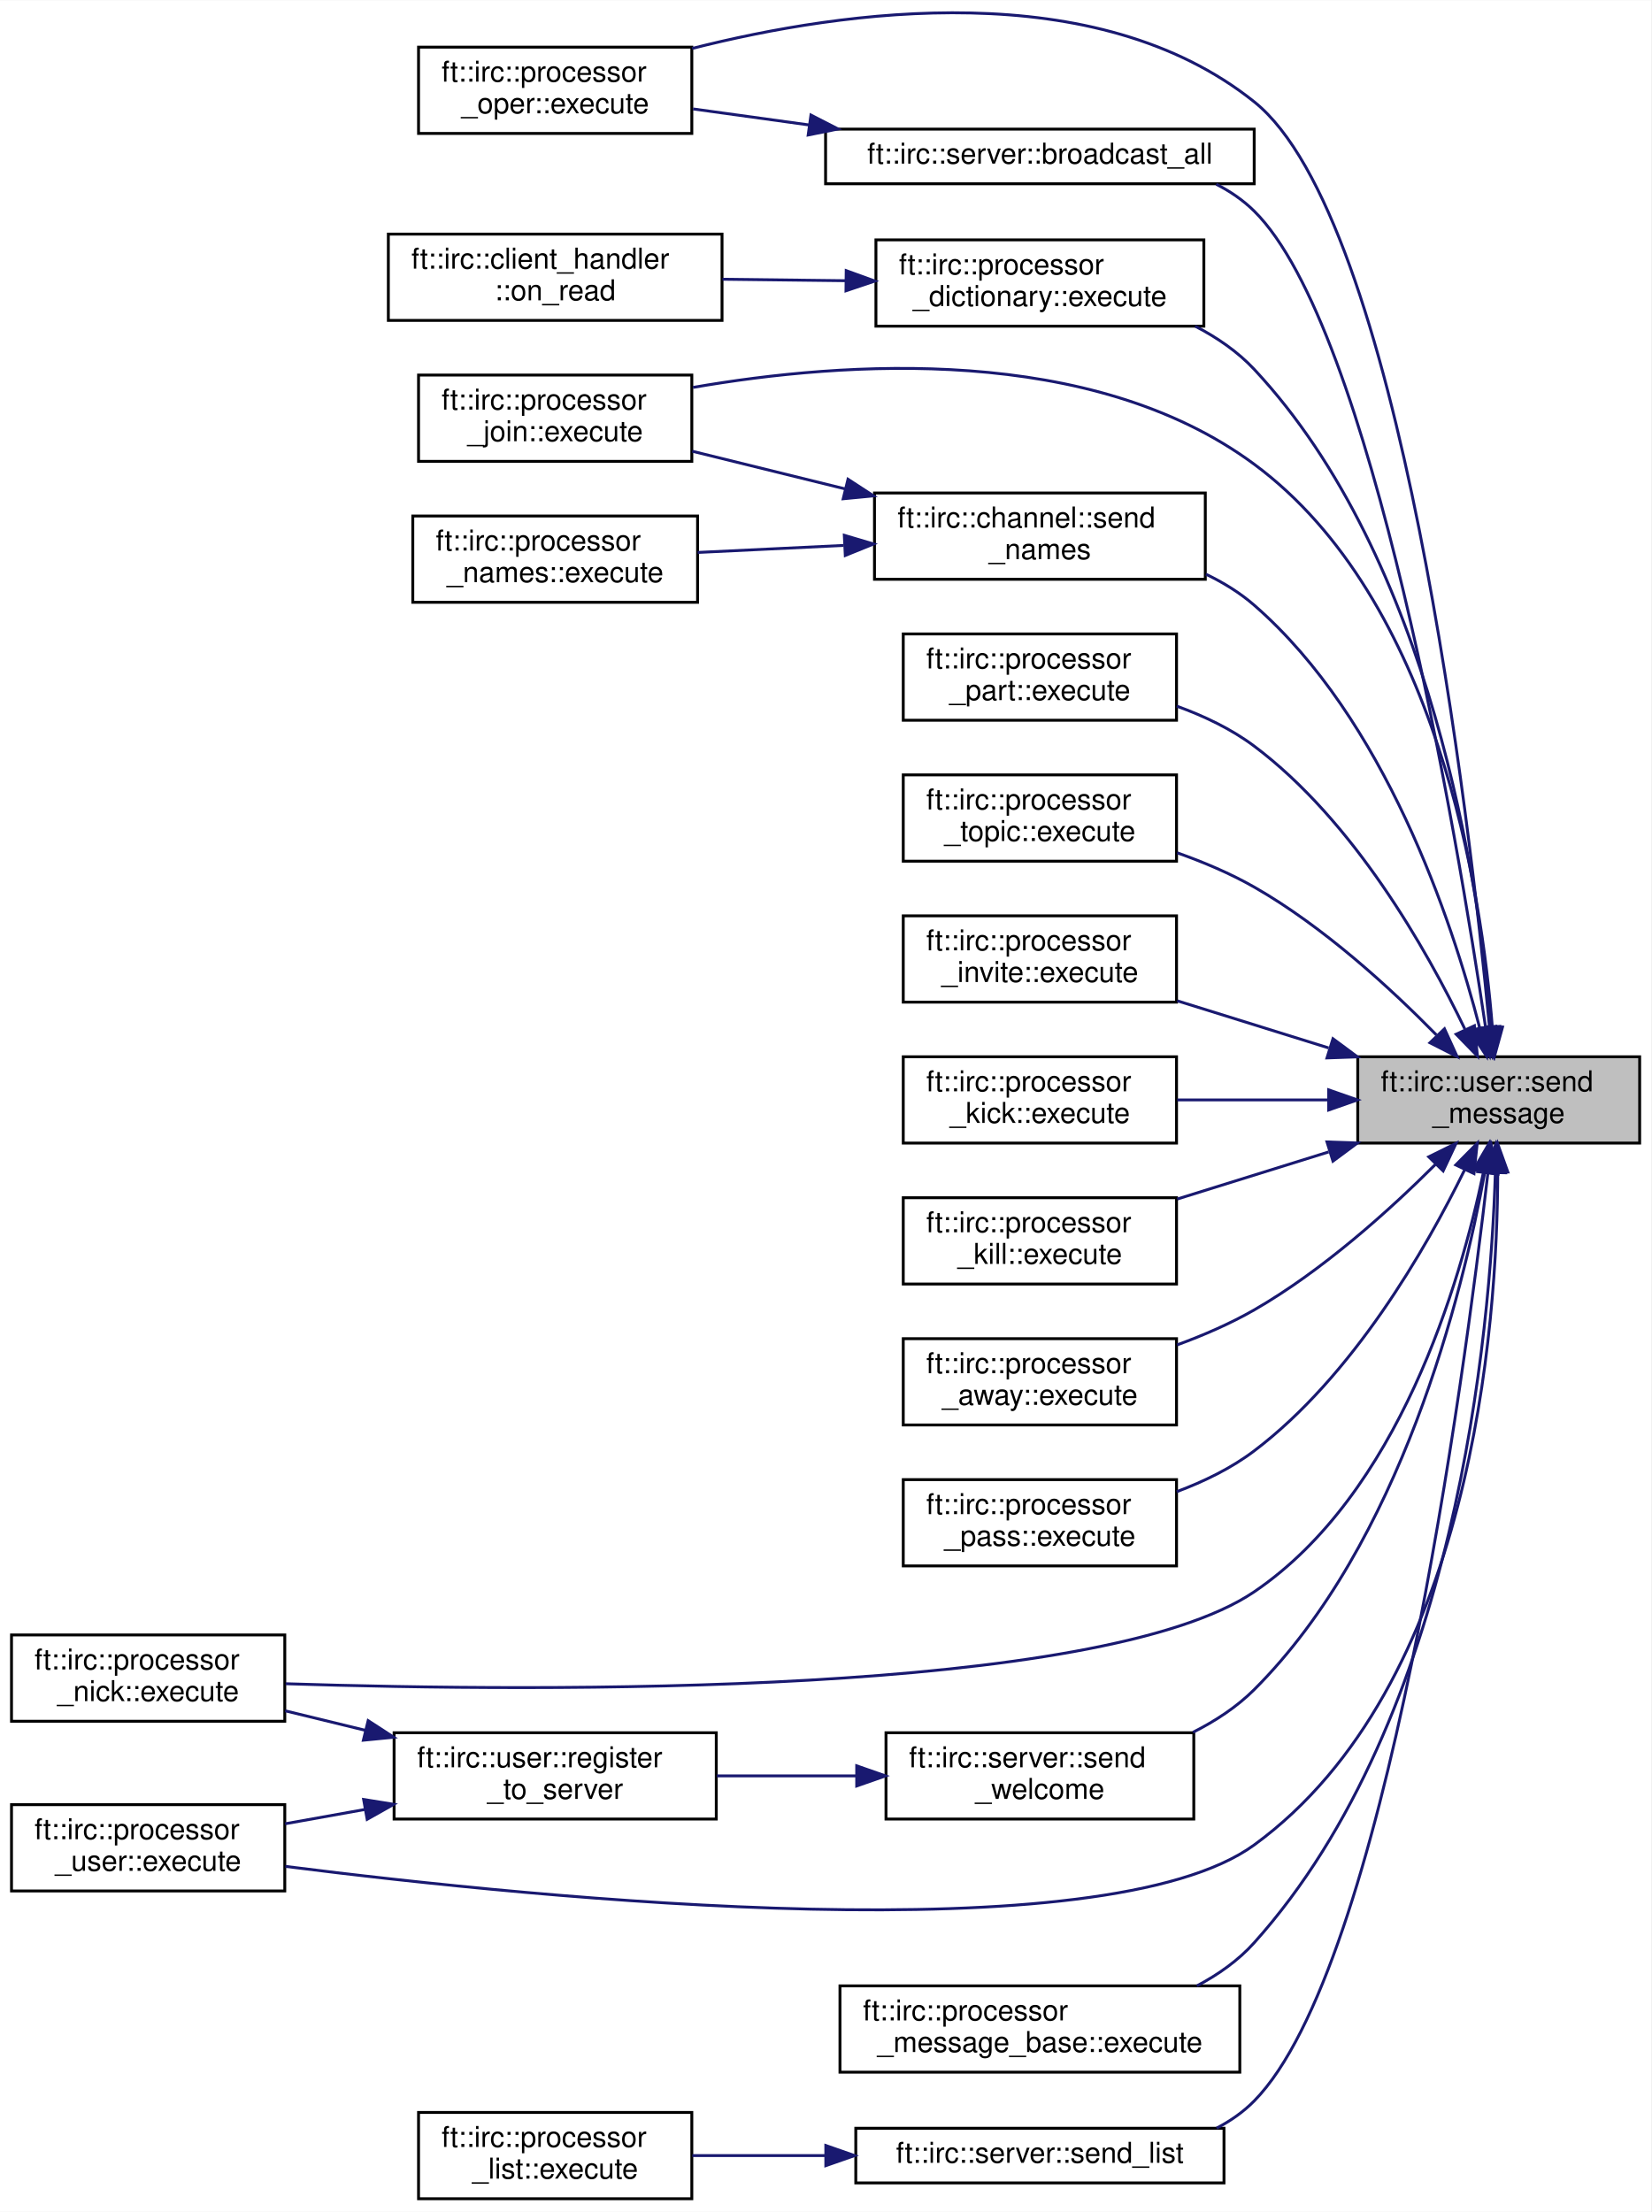
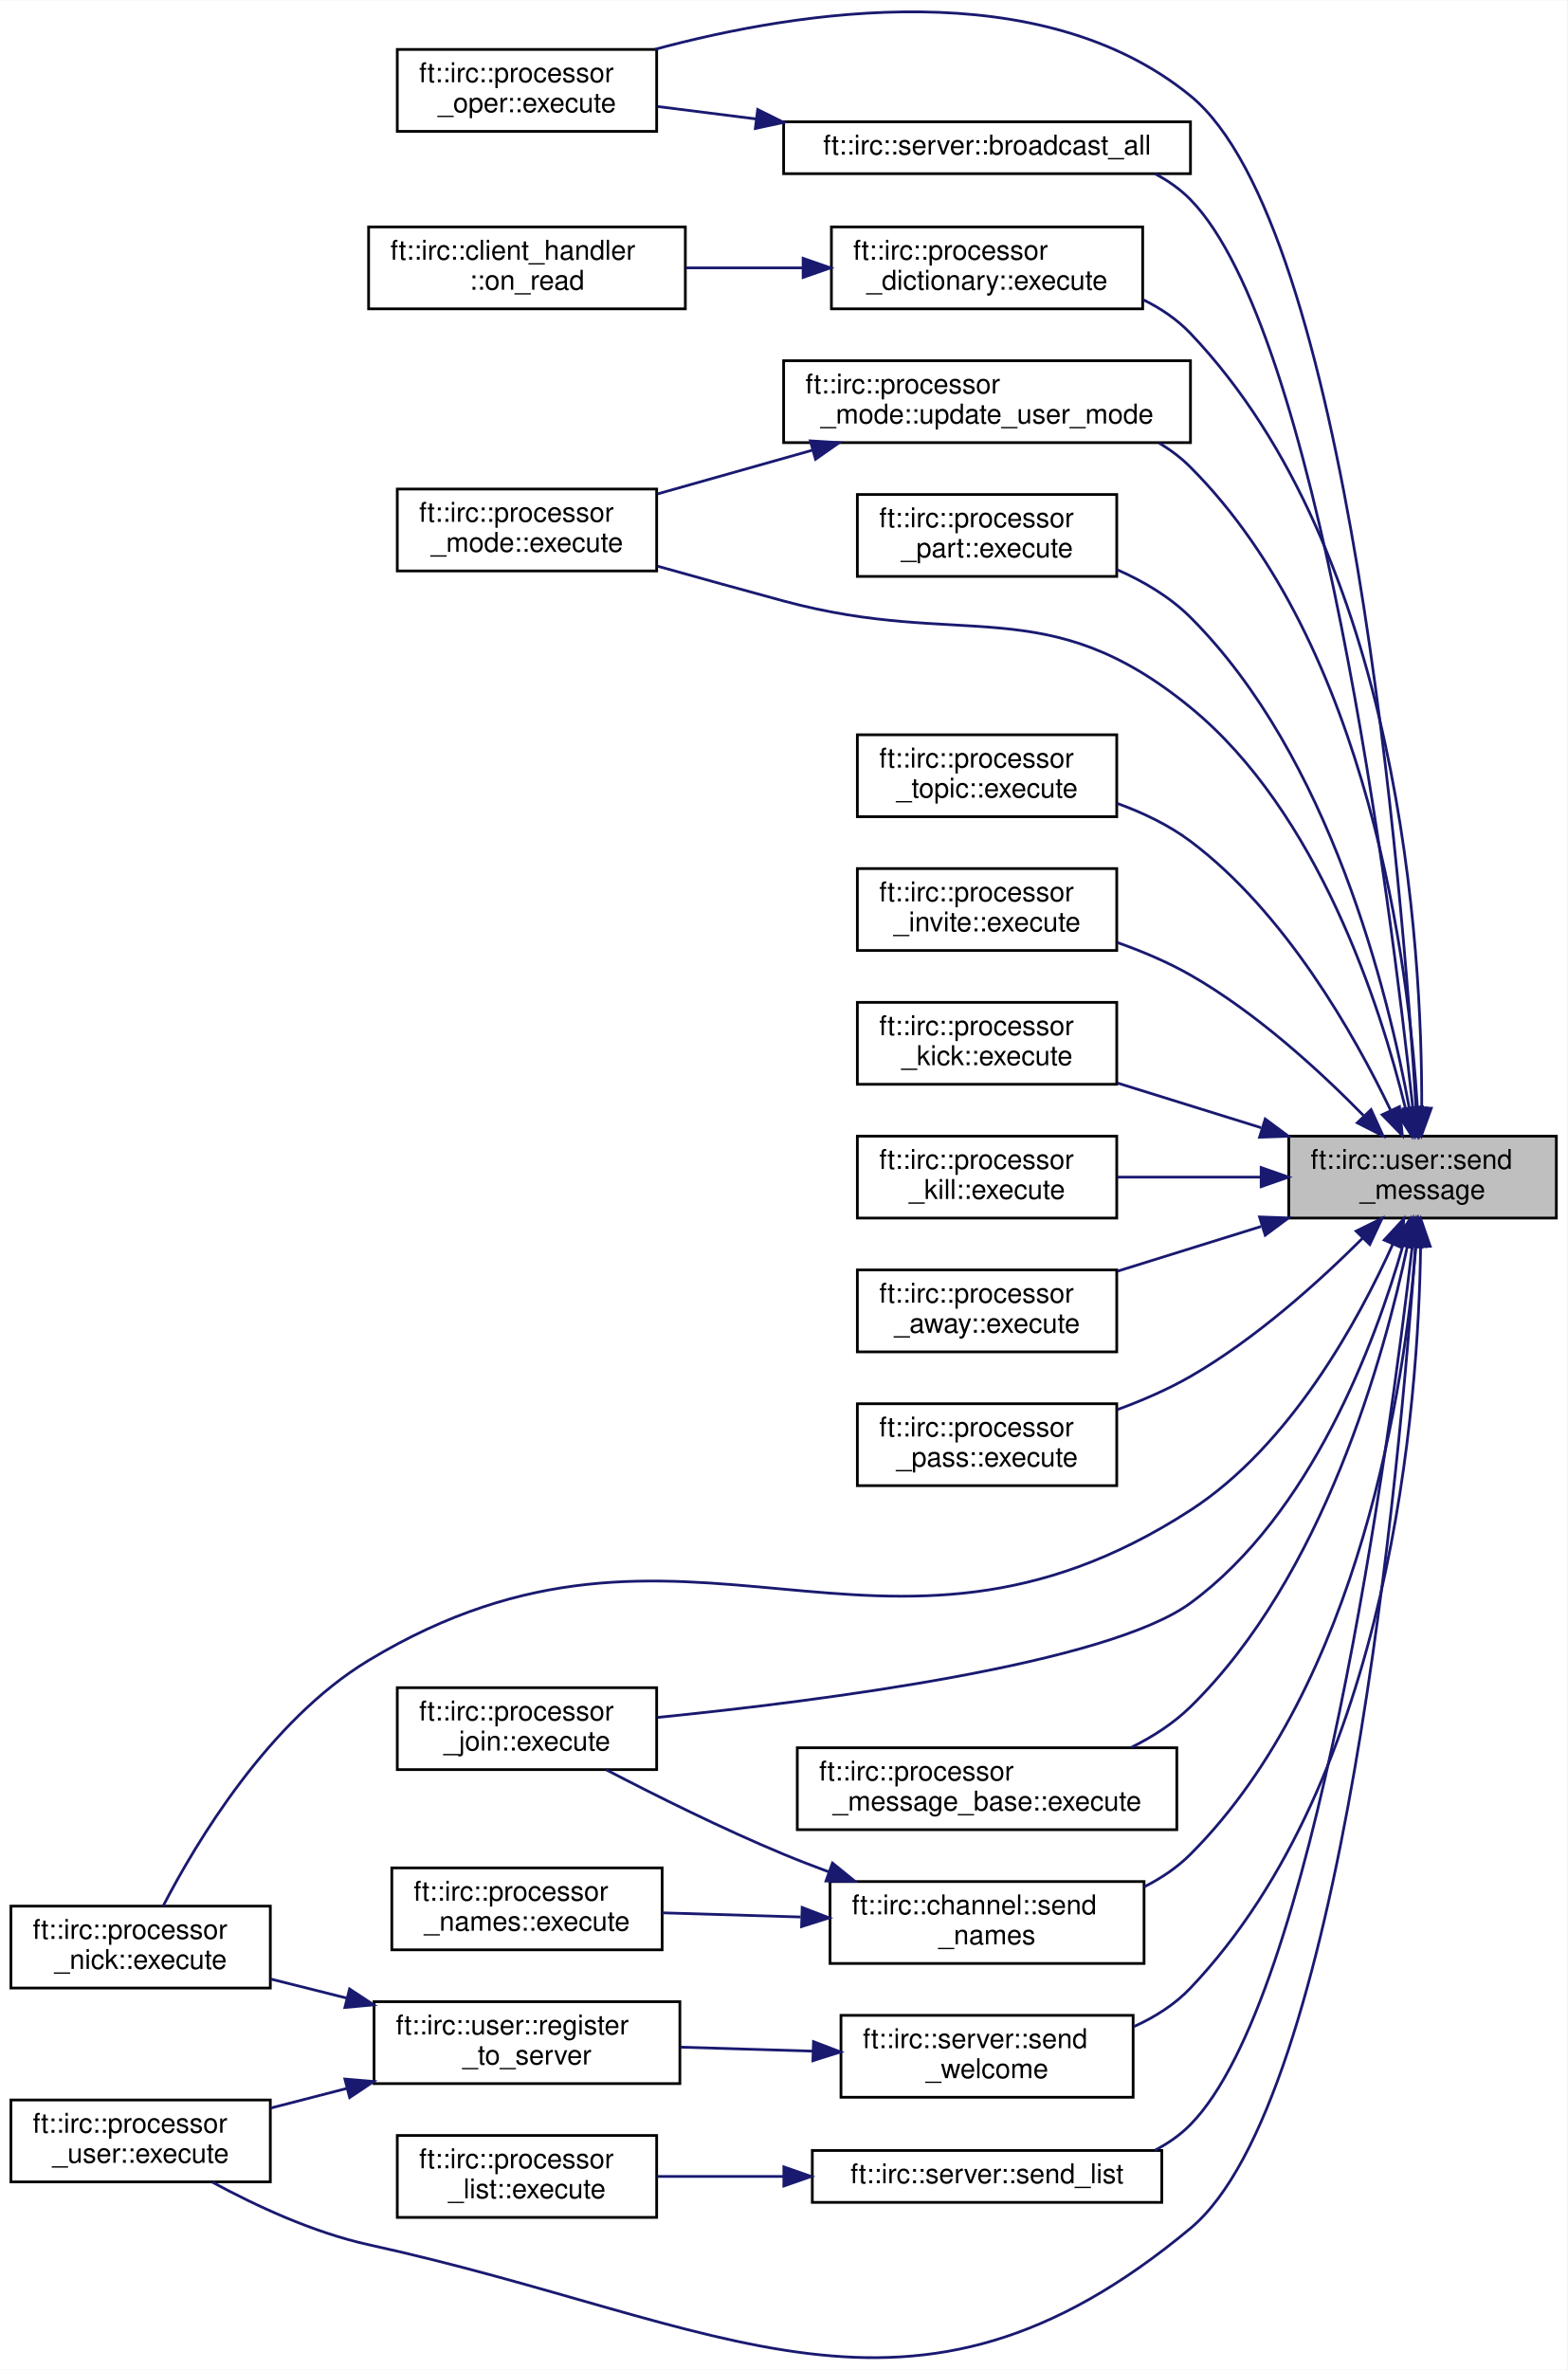
- <svg xmlns="http://www.w3.org/2000/svg" xmlns:xlink="http://www.w3.org/1999/xlink" width="574pt" height="769pt" viewBox="0.00 0.00 574.00 768.78">
-   <g id="graph0" class="graph" transform="scale(1 1) rotate(0) translate(4 764.78)">
-     <polygon fill="white" stroke="transparent" points="-4,4 -4,-764.78 570,-764.78 570,4 -4,4" />
+ <svg xmlns="http://www.w3.org/2000/svg" xmlns:xlink="http://www.w3.org/1999/xlink" width="574pt" height="868pt" viewBox="0.00 0.00 574.00 867.74">
+   <g id="graph0" class="graph" transform="scale(1 1) rotate(0) translate(4 863.74)">
+     <polygon fill="white" stroke="transparent" points="-4,4 -4,-863.74 570,-863.74 570,4 -4,4" />
    <g id="node1" class="node">
      <g id="a_node1">
        <a xlink:title=" ">
-           <polygon fill="#bfbfbf" stroke="black" points="468,-367.5 468,-397.5 566,-397.5 566,-367.5 468,-367.5" />
-           <text text-anchor="start" x="476" y="-385.5" font-family="Helvetica,sans-Serif" font-size="10.00">ft::irc::user::send</text>
-           <text text-anchor="middle" x="517" y="-374.5" font-family="Helvetica,sans-Serif" font-size="10.00">_message</text>
+           <polygon fill="#bfbfbf" stroke="black" points="468,-417.76 468,-447.76 566,-447.76 566,-417.76 468,-417.76" />
+           <text text-anchor="start" x="476" y="-435.76" font-family="Helvetica,sans-Serif" font-size="10.00">ft::irc::user::send</text>
+           <text text-anchor="middle" x="517" y="-424.76" font-family="Helvetica,sans-Serif" font-size="10.00">_message</text>
        </a>
      </g>
    </g>
    <g id="node2" class="node">
      <g id="a_node2">
        <a xlink:href="classft_1_1irc_1_1server.html#a773440405607167a9478a54fd8ab90f3" target="_top" xlink:title=" ">
-           <polygon fill="white" stroke="black" points="283,-701 283,-720 432,-720 432,-701 283,-701" />
-           <text text-anchor="middle" x="357.5" y="-708" font-family="Helvetica,sans-Serif" font-size="10.00">ft::irc::server::broadcast_all</text>
+           <polygon fill="white" stroke="black" points="283,-800.26 283,-819.26 432,-819.26 432,-800.26 283,-800.26" />
+           <text text-anchor="middle" x="357.5" y="-807.26" font-family="Helvetica,sans-Serif" font-size="10.00">ft::irc::server::broadcast_all</text>
        </a>
      </g>
    </g>
    <g id="edge1" class="edge">
-       <path fill="none" stroke="midnightblue" d="M512.44,-407.71C502.59,-474.03 472.93,-651.07 432,-691.5 428.16,-695.3 423.66,-698.37 418.81,-700.84" />
-       <polygon fill="midnightblue" stroke="midnightblue" points="515.92,-408.1 513.9,-397.7 508.99,-407.09 515.92,-408.1" />
+       <path fill="none" stroke="midnightblue" d="M513.4,-458.42C505.42,-532.22 478.91,-742.79 432,-790.76 428.22,-794.63 423.77,-797.74 418.95,-800.25" />
+       <polygon fill="midnightblue" stroke="midnightblue" points="516.91,-458.49 514.48,-448.18 509.95,-457.76 516.91,-458.49" />
    </g>
    <g id="node3" class="node">
      <g id="a_node3">
        <a xlink:href="classft_1_1irc_1_1processor__oper.html#a941691cbab81d134cb4ffc30bd270d04" target="_top" xlink:title=" ">
-           <polygon fill="white" stroke="black" points="141.5,-718.5 141.5,-748.5 236.5,-748.5 236.5,-718.5 141.5,-718.5" />
-           <text text-anchor="start" x="149.5" y="-736.5" font-family="Helvetica,sans-Serif" font-size="10.00">ft::irc::processor</text>
-           <text text-anchor="middle" x="189" y="-725.5" font-family="Helvetica,sans-Serif" font-size="10.00">_oper::execute</text>
-         </a>
-       </g>
-     </g>
-     <g id="edge15" class="edge">
-       <path fill="none" stroke="midnightblue" d="M513.78,-407.93C506.83,-480.97 482.86,-688.79 432,-729.5 376.88,-773.61 289.89,-761.55 236.59,-748.04" />
-       <polygon fill="midnightblue" stroke="midnightblue" points="517.28,-408.06 514.72,-397.79 510.31,-407.42 517.28,-408.06" />
+           <polygon fill="white" stroke="black" points="141.5,-815.76 141.5,-845.76 236.5,-845.76 236.5,-815.76 141.5,-815.76" />
+           <text text-anchor="start" x="149.5" y="-833.76" font-family="Helvetica,sans-Serif" font-size="10.00">ft::irc::processor</text>
+           <text text-anchor="middle" x="189" y="-822.76" font-family="Helvetica,sans-Serif" font-size="10.00">_oper::execute</text>
+         </a>
+       </g>
+     </g>
+     <g id="edge16" class="edge">
+       <path fill="none" stroke="midnightblue" d="M514.62,-458C509.71,-537.66 490.09,-781.31 432,-828.76 377.01,-873.69 289.16,-860.17 235.8,-845.79" />
+       <polygon fill="midnightblue" stroke="midnightblue" points="518.13,-458.08 515.22,-447.89 511.14,-457.66 518.13,-458.08" />
    </g>
    <g id="node4" class="node">
      <g id="a_node4">
        <a xlink:href="classft_1_1irc_1_1processor__dictionary.html#a50bd8e9f89f6f6a911f5495272cd7d41" target="_top" xlink:title=" ">
-           <polygon fill="white" stroke="black" points="300.5,-651.5 300.5,-681.5 414.5,-681.5 414.5,-651.5 300.5,-651.5" />
-           <text text-anchor="start" x="308.5" y="-669.5" font-family="Helvetica,sans-Serif" font-size="10.00">ft::irc::processor</text>
-           <text text-anchor="middle" x="357.5" y="-658.5" font-family="Helvetica,sans-Serif" font-size="10.00">_dictionary::execute</text>
+           <polygon fill="white" stroke="black" points="300.5,-750.76 300.5,-780.76 414.5,-780.76 414.5,-750.76 300.5,-750.76" />
+           <text text-anchor="start" x="308.5" y="-768.76" font-family="Helvetica,sans-Serif" font-size="10.00">ft::irc::processor</text>
+           <text text-anchor="middle" x="357.5" y="-757.76" font-family="Helvetica,sans-Serif" font-size="10.00">_dictionary::execute</text>
        </a>
      </g>
    </g>
    <g id="edge3" class="edge">
-       <path fill="none" stroke="midnightblue" d="M514.48,-407.8C510.16,-457.85 493.75,-570.39 432,-636.5 426.26,-642.64 419.08,-647.56 411.48,-651.49" />
-       <polygon fill="midnightblue" stroke="midnightblue" points="517.99,-407.8 515.27,-397.56 511.01,-407.26 517.99,-407.8" />
+       <path fill="none" stroke="midnightblue" d="M516.7,-458.17C516.88,-516.42 509.02,-660.78 432,-741.76 427.1,-746.92 421.07,-750.97 414.6,-754.15" />
+       <polygon fill="midnightblue" stroke="midnightblue" points="520.2,-457.98 516.58,-448.02 513.2,-458.06 520.2,-457.98" />
    </g>
    <g id="node6" class="node">
      <g id="a_node6">
        <a xlink:href="classft_1_1irc_1_1processor__join.html#a7005b0403c1e6e10aa6f6f05339df357" target="_top" xlink:title=" ">
-           <polygon fill="white" stroke="black" points="141.5,-604.5 141.5,-634.5 236.5,-634.5 236.5,-604.5 141.5,-604.5" />
-           <text text-anchor="start" x="149.5" y="-622.5" font-family="Helvetica,sans-Serif" font-size="10.00">ft::irc::processor</text>
-           <text text-anchor="middle" x="189" y="-611.5" font-family="Helvetica,sans-Serif" font-size="10.00">_join::execute</text>
+           <polygon fill="white" stroke="black" points="141.5,-215.76 141.5,-245.76 236.5,-245.76 236.5,-215.76 141.5,-215.76" />
+           <text text-anchor="start" x="149.5" y="-233.76" font-family="Helvetica,sans-Serif" font-size="10.00">ft::irc::processor</text>
+           <text text-anchor="middle" x="189" y="-222.76" font-family="Helvetica,sans-Serif" font-size="10.00">_join::execute</text>
        </a>
      </g>
    </g>
    <g id="edge5" class="edge">
-       <path fill="none" stroke="midnightblue" d="M514.81,-407.53C511.09,-454.74 495.68,-556.4 432,-603.5 375.47,-645.31 289.71,-639.38 236.91,-630.2" />
-       <polygon fill="midnightblue" stroke="midnightblue" points="518.31,-407.75 515.49,-397.54 511.32,-407.28 518.31,-407.75" />
+       <path fill="none" stroke="midnightblue" d="M509.75,-407.47C499.66,-372.28 476.3,-309.22 432,-276.76 401.56,-254.46 298.06,-241.04 236.71,-234.86" />
+       <polygon fill="midnightblue" stroke="midnightblue" points="506.46,-408.7 512.46,-417.43 513.21,-406.86 506.46,-408.7" />
    </g>
    <g id="node7" class="node">
      <g id="a_node7">
        <a xlink:href="classft_1_1irc_1_1processor__part.html#a4075107cb360cd04c0a11a9904104ad0" target="_top" xlink:title=" ">
-           <polygon fill="white" stroke="black" points="310,-514.5 310,-544.5 405,-544.5 405,-514.5 310,-514.5" />
-           <text text-anchor="start" x="318" y="-532.5" font-family="Helvetica,sans-Serif" font-size="10.00">ft::irc::processor</text>
-           <text text-anchor="middle" x="357.5" y="-521.5" font-family="Helvetica,sans-Serif" font-size="10.00">_part::execute</text>
+           <polygon fill="white" stroke="black" points="310,-652.76 310,-682.76 405,-682.76 405,-652.76 310,-652.76" />
+           <text text-anchor="start" x="318" y="-670.76" font-family="Helvetica,sans-Serif" font-size="10.00">ft::irc::processor</text>
+           <text text-anchor="middle" x="357.5" y="-659.76" font-family="Helvetica,sans-Serif" font-size="10.00">_part::execute</text>
        </a>
      </g>
    </g>
    <g id="edge6" class="edge">
-       <path fill="none" stroke="midnightblue" d="M505.23,-407.15C491.9,-434.91 466.63,-479.52 432,-505.5 424.05,-511.46 414.56,-515.98 405.08,-519.4" />
-       <polygon fill="midnightblue" stroke="midnightblue" points="508.56,-408.29 509.6,-397.75 502.21,-405.34 508.56,-408.29" />
+       <path fill="none" stroke="midnightblue" d="M512.16,-457.88C504.41,-500.37 483.07,-586.76 432,-637.76 424.49,-645.26 414.85,-650.96 405.04,-655.27" />
+       <polygon fill="midnightblue" stroke="midnightblue" points="515.64,-458.29 513.88,-447.84 508.74,-457.1 515.64,-458.29" />
    </g>
    <g id="node8" class="node">
      <g id="a_node8">
-         <a xlink:href="classft_1_1irc_1_1processor__topic.html#ae4eec2a7267b66791a72bbab1d4842c0" target="_top" xlink:title=" ">
-           <polygon fill="white" stroke="black" points="310,-465.5 310,-495.5 405,-495.5 405,-465.5 310,-465.5" />
-           <text text-anchor="start" x="318" y="-483.5" font-family="Helvetica,sans-Serif" font-size="10.00">ft::irc::processor</text>
-           <text text-anchor="middle" x="357.5" y="-472.5" font-family="Helvetica,sans-Serif" font-size="10.00">_topic::execute</text>
+         <a xlink:href="classft_1_1irc_1_1processor__mode.html#ad013987a789be47379c13f61364135a6" target="_top" xlink:title=" ">
+           <polygon fill="white" stroke="black" points="141.5,-654.76 141.5,-684.76 236.5,-684.76 236.5,-654.76 141.5,-654.76" />
+           <text text-anchor="start" x="149.5" y="-672.76" font-family="Helvetica,sans-Serif" font-size="10.00">ft::irc::processor</text>
+           <text text-anchor="middle" x="189" y="-661.76" font-family="Helvetica,sans-Serif" font-size="10.00">_mode::execute</text>
        </a>
      </g>
    </g>
    <g id="edge7" class="edge">
-       <path fill="none" stroke="midnightblue" d="M495.34,-405.09C479.4,-421.35 456.08,-442.75 432,-456.5 423.72,-461.23 414.38,-465.18 405.21,-468.42" />
-       <polygon fill="midnightblue" stroke="midnightblue" points="498.15,-407.22 502.54,-397.57 493.09,-402.37 498.15,-407.22" />
+       <path fill="none" stroke="midnightblue" d="M510.74,-457.94C501.51,-495.65 478.8,-566.43 432,-604.76 379.04,-648.14 349.08,-625.88 283,-643.76 267.95,-647.84 251.56,-652.38 236.79,-656.52" />
+       <polygon fill="midnightblue" stroke="midnightblue" points="514.24,-458.34 513.08,-447.81 507.42,-456.76 514.24,-458.34" />
    </g>
    <g id="node9" class="node">
      <g id="a_node9">
-         <a xlink:href="classft_1_1irc_1_1processor__invite.html#a558fbe35293f4a0783af9a50f7146eeb" target="_top" xlink:title=" ">
-           <polygon fill="white" stroke="black" points="310,-416.5 310,-446.5 405,-446.5 405,-416.5 310,-416.5" />
-           <text text-anchor="start" x="318" y="-434.5" font-family="Helvetica,sans-Serif" font-size="10.00">ft::irc::processor</text>
-           <text text-anchor="middle" x="357.5" y="-423.5" font-family="Helvetica,sans-Serif" font-size="10.00">_invite::execute</text>
+         <a xlink:href="classft_1_1irc_1_1processor__topic.html#ae4eec2a7267b66791a72bbab1d4842c0" target="_top" xlink:title=" ">
+           <polygon fill="white" stroke="black" points="310,-564.76 310,-594.76 405,-594.76 405,-564.76 310,-564.76" />
+           <text text-anchor="start" x="318" y="-582.76" font-family="Helvetica,sans-Serif" font-size="10.00">ft::irc::processor</text>
+           <text text-anchor="middle" x="357.5" y="-571.76" font-family="Helvetica,sans-Serif" font-size="10.00">_topic::execute</text>
        </a>
      </g>
    </g>
    <g id="edge8" class="edge">
-       <path fill="none" stroke="midnightblue" d="M457.87,-400.58C440.53,-405.98 421.75,-411.82 405.24,-416.96" />
-       <polygon fill="midnightblue" stroke="midnightblue" points="459.38,-403.78 467.89,-397.47 457.3,-397.1 459.38,-403.78" />
+       <path fill="none" stroke="midnightblue" d="M505.23,-457.41C491.9,-485.17 466.63,-529.78 432,-555.76 424.05,-561.72 414.56,-566.24 405.08,-569.66" />
+       <polygon fill="midnightblue" stroke="midnightblue" points="508.56,-458.56 509.6,-448.01 502.21,-455.61 508.56,-458.56" />
    </g>
    <g id="node10" class="node">
      <g id="a_node10">
-         <a xlink:href="classft_1_1irc_1_1processor__kick.html#ac453ac8376e577bb0a2b4f074fe9be1b" target="_top" xlink:title=" ">
-           <polygon fill="white" stroke="black" points="310,-367.5 310,-397.5 405,-397.5 405,-367.5 310,-367.5" />
-           <text text-anchor="start" x="318" y="-385.5" font-family="Helvetica,sans-Serif" font-size="10.00">ft::irc::processor</text>
-           <text text-anchor="middle" x="357.5" y="-374.5" font-family="Helvetica,sans-Serif" font-size="10.00">_kick::execute</text>
+         <a xlink:href="classft_1_1irc_1_1processor__invite.html#a558fbe35293f4a0783af9a50f7146eeb" target="_top" xlink:title=" ">
+           <polygon fill="white" stroke="black" points="310,-515.76 310,-545.76 405,-545.76 405,-515.76 310,-515.76" />
+           <text text-anchor="start" x="318" y="-533.76" font-family="Helvetica,sans-Serif" font-size="10.00">ft::irc::processor</text>
+           <text text-anchor="middle" x="357.5" y="-522.76" font-family="Helvetica,sans-Serif" font-size="10.00">_invite::execute</text>
        </a>
      </g>
    </g>
    <g id="edge9" class="edge">
-       <path fill="none" stroke="midnightblue" d="M457.87,-382.5C440.53,-382.5 421.75,-382.5 405.24,-382.5" />
-       <polygon fill="midnightblue" stroke="midnightblue" points="457.89,-386 467.89,-382.5 457.89,-379 457.89,-386" />
+       <path fill="none" stroke="midnightblue" d="M495.34,-455.35C479.4,-471.61 456.08,-493.01 432,-506.76 423.72,-511.49 414.38,-515.44 405.21,-518.68" />
+       <polygon fill="midnightblue" stroke="midnightblue" points="498.15,-457.48 502.54,-447.84 493.09,-452.64 498.15,-457.48" />
    </g>
    <g id="node11" class="node">
      <g id="a_node11">
-         <a xlink:href="classft_1_1irc_1_1processor__kill.html#a3f41c93c4c3a85ccb4b034c5a185208a" target="_top" xlink:title=" ">
-           <polygon fill="white" stroke="black" points="310,-318.5 310,-348.5 405,-348.5 405,-318.5 310,-318.5" />
-           <text text-anchor="start" x="318" y="-336.5" font-family="Helvetica,sans-Serif" font-size="10.00">ft::irc::processor</text>
-           <text text-anchor="middle" x="357.5" y="-325.5" font-family="Helvetica,sans-Serif" font-size="10.00">_kill::execute</text>
+         <a xlink:href="classft_1_1irc_1_1processor__kick.html#ac453ac8376e577bb0a2b4f074fe9be1b" target="_top" xlink:title=" ">
+           <polygon fill="white" stroke="black" points="310,-466.76 310,-496.76 405,-496.76 405,-466.76 310,-466.76" />
+           <text text-anchor="start" x="318" y="-484.76" font-family="Helvetica,sans-Serif" font-size="10.00">ft::irc::processor</text>
+           <text text-anchor="middle" x="357.5" y="-473.76" font-family="Helvetica,sans-Serif" font-size="10.00">_kick::execute</text>
        </a>
      </g>
    </g>
    <g id="edge10" class="edge">
-       <path fill="none" stroke="midnightblue" d="M457.87,-364.42C440.53,-359.02 421.75,-353.18 405.24,-348.04" />
-       <polygon fill="midnightblue" stroke="midnightblue" points="457.3,-367.9 467.89,-367.53 459.38,-361.22 457.3,-367.9" />
+       <path fill="none" stroke="midnightblue" d="M457.87,-450.85C440.53,-456.24 421.75,-462.09 405.24,-467.22" />
+       <polygon fill="midnightblue" stroke="midnightblue" points="459.38,-454.04 467.89,-447.73 457.3,-447.36 459.38,-454.04" />
    </g>
    <g id="node12" class="node">
      <g id="a_node12">
-         <a xlink:href="classft_1_1irc_1_1processor__away.html#aa27e728b610738f26ae7264183da2808" target="_top" xlink:title=" ">
-           <polygon fill="white" stroke="black" points="310,-269.5 310,-299.5 405,-299.5 405,-269.5 310,-269.5" />
-           <text text-anchor="start" x="318" y="-287.5" font-family="Helvetica,sans-Serif" font-size="10.00">ft::irc::processor</text>
-           <text text-anchor="middle" x="357.5" y="-276.5" font-family="Helvetica,sans-Serif" font-size="10.00">_away::execute</text>
+         <a xlink:href="classft_1_1irc_1_1processor__kill.html#a3f41c93c4c3a85ccb4b034c5a185208a" target="_top" xlink:title=" ">
+           <polygon fill="white" stroke="black" points="310,-417.76 310,-447.76 405,-447.76 405,-417.76 310,-417.76" />
+           <text text-anchor="start" x="318" y="-435.76" font-family="Helvetica,sans-Serif" font-size="10.00">ft::irc::processor</text>
+           <text text-anchor="middle" x="357.5" y="-424.76" font-family="Helvetica,sans-Serif" font-size="10.00">_kill::execute</text>
        </a>
      </g>
    </g>
    <g id="edge11" class="edge">
-       <path fill="none" stroke="midnightblue" d="M494.95,-360.03C478.96,-344.08 455.75,-323.15 432,-309.5 423.7,-304.73 414.35,-300.68 405.18,-297.33" />
-       <polygon fill="midnightblue" stroke="midnightblue" points="492.68,-362.72 502.18,-367.41 497.68,-357.82 492.68,-362.72" />
+       <path fill="none" stroke="midnightblue" d="M457.87,-432.76C440.53,-432.76 421.75,-432.76 405.24,-432.76" />
+       <polygon fill="midnightblue" stroke="midnightblue" points="457.89,-436.26 467.89,-432.76 457.89,-429.26 457.89,-436.26" />
    </g>
    <g id="node13" class="node">
      <g id="a_node13">
-         <a xlink:href="classft_1_1irc_1_1processor__pass.html#a8b0f8638123bb81ce8f4e493e43b45a0" target="_top" xlink:title=" ">
-           <polygon fill="white" stroke="black" points="310,-220.5 310,-250.5 405,-250.5 405,-220.5 310,-220.5" />
-           <text text-anchor="start" x="318" y="-238.5" font-family="Helvetica,sans-Serif" font-size="10.00">ft::irc::processor</text>
-           <text text-anchor="middle" x="357.5" y="-227.5" font-family="Helvetica,sans-Serif" font-size="10.00">_pass::execute</text>
+         <a xlink:href="classft_1_1irc_1_1processor__away.html#aa27e728b610738f26ae7264183da2808" target="_top" xlink:title=" ">
+           <polygon fill="white" stroke="black" points="310,-368.76 310,-398.76 405,-398.76 405,-368.76 310,-368.76" />
+           <text text-anchor="start" x="318" y="-386.76" font-family="Helvetica,sans-Serif" font-size="10.00">ft::irc::processor</text>
+           <text text-anchor="middle" x="357.5" y="-375.76" font-family="Helvetica,sans-Serif" font-size="10.00">_away::execute</text>
        </a>
      </g>
    </g>
    <g id="edge12" class="edge">
-       <path fill="none" stroke="midnightblue" d="M505.12,-358.13C491.69,-330.67 466.33,-286.48 432,-260.5 424.05,-254.48 414.55,-249.85 405.07,-246.31" />
-       <polygon fill="midnightblue" stroke="midnightblue" points="502.08,-359.89 509.53,-367.42 508.41,-356.89 502.08,-359.89" />
+       <path fill="none" stroke="midnightblue" d="M457.87,-414.68C440.53,-409.28 421.75,-403.44 405.24,-398.3" />
+       <polygon fill="midnightblue" stroke="midnightblue" points="457.3,-418.17 467.89,-417.8 459.38,-411.48 457.3,-418.17" />
    </g>
    <g id="node14" class="node">
      <g id="a_node14">
-         <a xlink:href="classft_1_1irc_1_1processor__nick.html#a7a2f0f709488328c04b6ccf0c41ce78e" target="_top" xlink:title=" ">
-           <polygon fill="white" stroke="black" points="0,-166.5 0,-196.5 95,-196.5 95,-166.5 0,-166.5" />
-           <text text-anchor="start" x="8" y="-184.5" font-family="Helvetica,sans-Serif" font-size="10.00">ft::irc::processor</text>
-           <text text-anchor="middle" x="47.5" y="-173.5" font-family="Helvetica,sans-Serif" font-size="10.00">_nick::execute</text>
+         <a xlink:href="classft_1_1irc_1_1processor__pass.html#a8b0f8638123bb81ce8f4e493e43b45a0" target="_top" xlink:title=" ">
+           <polygon fill="white" stroke="black" points="310,-319.76 310,-349.76 405,-349.76 405,-319.76 310,-319.76" />
+           <text text-anchor="start" x="318" y="-337.76" font-family="Helvetica,sans-Serif" font-size="10.00">ft::irc::processor</text>
+           <text text-anchor="middle" x="357.5" y="-326.76" font-family="Helvetica,sans-Serif" font-size="10.00">_pass::execute</text>
        </a>
      </g>
    </g>
    <g id="edge13" class="edge">
-       <path fill="none" stroke="midnightblue" d="M511.72,-357.47C503.66,-318.84 482.29,-245.62 432,-211.5 378.32,-175.08 185.3,-176.66 95.31,-179.54" />
-       <polygon fill="midnightblue" stroke="midnightblue" points="508.3,-358.24 513.65,-367.38 515.17,-356.9 508.3,-358.24" />
+       <path fill="none" stroke="midnightblue" d="M494.95,-410.29C478.96,-394.34 455.75,-373.42 432,-359.76 423.7,-354.99 414.35,-350.95 405.18,-347.59" />
+       <polygon fill="midnightblue" stroke="midnightblue" points="492.68,-412.98 502.18,-417.67 497.68,-408.08 492.68,-412.98" />
    </g>
    <g id="node15" class="node">
      <g id="a_node15">
-         <a xlink:href="classft_1_1irc_1_1processor__user.html#aa42b3fdd743060d5f9afaaff5e46e28f" target="_top" xlink:title=" ">
-           <polygon fill="white" stroke="black" points="0,-107.5 0,-137.5 95,-137.5 95,-107.5 0,-107.5" />
-           <text text-anchor="start" x="8" y="-125.5" font-family="Helvetica,sans-Serif" font-size="10.00">ft::irc::processor</text>
-           <text text-anchor="middle" x="47.5" y="-114.5" font-family="Helvetica,sans-Serif" font-size="10.00">_user::execute</text>
+         <a xlink:href="classft_1_1irc_1_1processor__nick.html#a7a2f0f709488328c04b6ccf0c41ce78e" target="_top" xlink:title=" ">
+           <polygon fill="white" stroke="black" points="0,-135.76 0,-165.76 95,-165.76 95,-135.76 0,-135.76" />
+           <text text-anchor="start" x="8" y="-153.76" font-family="Helvetica,sans-Serif" font-size="10.00">ft::irc::processor</text>
+           <text text-anchor="middle" x="47.5" y="-142.76" font-family="Helvetica,sans-Serif" font-size="10.00">_nick::execute</text>
        </a>
      </g>
    </g>
    <g id="edge14" class="edge">
-       <path fill="none" stroke="midnightblue" d="M516.67,-357.4C516.55,-303.84 507.76,-178.73 432,-123.5 379.68,-85.36 185.49,-104.6 95.21,-116.04" />
-       <polygon fill="midnightblue" stroke="midnightblue" points="513.17,-357.38 516.59,-367.41 520.17,-357.44 513.17,-357.38" />
+       <path fill="none" stroke="midnightblue" d="M506.15,-408.28C493.43,-380.01 468.5,-334.38 432,-310.76 317.82,-236.89 247.45,-326.01 131,-255.76 94.47,-233.73 67.83,-189.13 55.74,-165.78" />
+       <polygon fill="midnightblue" stroke="midnightblue" points="502.95,-409.71 510.14,-417.49 509.37,-406.93 502.95,-409.71" />
    </g>
    <g id="node16" class="node">
      <g id="a_node16">
-         <a xlink:href="classft_1_1irc_1_1processor__message__base.html#ab3fba6f27483543b9c7a559fd2e1402b" target="_top" xlink:title=" ">
-           <polygon fill="white" stroke="black" points="288,-44.5 288,-74.5 427,-74.5 427,-44.5 288,-44.5" />
-           <text text-anchor="start" x="296" y="-62.5" font-family="Helvetica,sans-Serif" font-size="10.00">ft::irc::processor</text>
-           <text text-anchor="middle" x="357.5" y="-51.5" font-family="Helvetica,sans-Serif" font-size="10.00">_message_base::execute</text>
-         </a>
-       </g>
-     </g>
-     <g id="edge16" class="edge">
-       <path fill="none" stroke="midnightblue" d="M515.83,-357.23C514.1,-301.75 502.4,-167.97 432,-89.5 426.48,-83.34 419.51,-78.43 412.07,-74.5" />
-       <polygon fill="midnightblue" stroke="midnightblue" points="512.33,-357.33 516.05,-367.25 519.33,-357.17 512.33,-357.33" />
+         <a xlink:href="classft_1_1irc_1_1processor__user.html#aa42b3fdd743060d5f9afaaff5e46e28f" target="_top" xlink:title=" ">
+           <polygon fill="white" stroke="black" points="0,-64.76 0,-94.76 95,-94.76 95,-64.76 0,-64.76" />
+           <text text-anchor="start" x="8" y="-82.76" font-family="Helvetica,sans-Serif" font-size="10.00">ft::irc::processor</text>
+           <text text-anchor="middle" x="47.5" y="-71.76" font-family="Helvetica,sans-Serif" font-size="10.00">_user::execute</text>
+         </a>
+       </g>
+     </g>
+     <g id="edge15" class="edge">
+       <path fill="none" stroke="midnightblue" d="M514.39,-407.27C508.87,-328.95 487.88,-94.28 432,-47.76 329.16,37.84 261.7,-13.11 131,-41.76 110.82,-46.19 89.69,-56.03 73.87,-64.6" />
+       <polygon fill="midnightblue" stroke="midnightblue" points="510.93,-407.91 515.09,-417.65 517.91,-407.44 510.93,-407.91" />
    </g>
    <g id="node17" class="node">
      <g id="a_node17">
+         <a xlink:href="classft_1_1irc_1_1processor__message__base.html#ab3fba6f27483543b9c7a559fd2e1402b" target="_top" xlink:title=" ">
+           <polygon fill="white" stroke="black" points="288,-193.76 288,-223.76 427,-223.76 427,-193.76 288,-193.76" />
+           <text text-anchor="start" x="296" y="-211.76" font-family="Helvetica,sans-Serif" font-size="10.00">ft::irc::processor</text>
+           <text text-anchor="middle" x="357.5" y="-200.76" font-family="Helvetica,sans-Serif" font-size="10.00">_message_base::execute</text>
+         </a>
+       </g>
+     </g>
+     <g id="edge17" class="edge">
+       <path fill="none" stroke="midnightblue" d="M511.52,-407.82C502.99,-367.2 480.75,-286.49 432,-238.76 425.8,-232.69 418.19,-227.79 410.26,-223.85" />
+       <polygon fill="midnightblue" stroke="midnightblue" points="508.1,-408.57 513.49,-417.7 514.97,-407.21 508.1,-408.57" />
+     </g>
+     <g id="node18" class="node">
+       <g id="a_node18">
        <a xlink:href="classft_1_1irc_1_1server.html#a3f4e06d5a9cf57441582f77b95f87135" target="_top" xlink:title=" ">
-           <polygon fill="white" stroke="black" points="293.5,-6 293.5,-25 421.5,-25 421.5,-6 293.5,-6" />
-           <text text-anchor="middle" x="357.5" y="-13" font-family="Helvetica,sans-Serif" font-size="10.00">ft::irc::server::send_list</text>
-         </a>
-       </g>
-     </g>
-     <g id="edge17" class="edge">
-       <path fill="none" stroke="midnightblue" d="M513.24,-357.06C504.9,-284.87 477.71,-80.96 432,-34.5 428.21,-30.65 423.75,-27.54 418.93,-25.04" />
-       <polygon fill="midnightblue" stroke="midnightblue" points="509.77,-357.55 514.37,-367.1 516.73,-356.77 509.77,-357.55" />
-     </g>
-     <g id="node19" class="node">
-       <g id="a_node19">
+           <polygon fill="white" stroke="black" points="293.5,-57.26 293.5,-76.26 421.5,-76.26 421.5,-57.26 293.5,-57.26" />
+           <text text-anchor="middle" x="357.5" y="-64.26" font-family="Helvetica,sans-Serif" font-size="10.00">ft::irc::server::send_list</text>
+         </a>
+       </g>
+     </g>
+     <g id="edge18" class="edge">
+       <path fill="none" stroke="midnightblue" d="M513.23,-407.4C504.87,-335.41 477.61,-132.08 432,-85.76 428.21,-81.91 423.75,-78.81 418.93,-76.31" />
+       <polygon fill="midnightblue" stroke="midnightblue" points="509.76,-407.86 514.37,-417.4 516.72,-407.07 509.76,-407.86" />
+     </g>
+     <g id="node20" class="node">
+       <g id="a_node20">
        <a xlink:href="classft_1_1irc_1_1channel.html#a5b005d44090820196503e46e45724a51" target="_top" xlink:title=" ">
-           <polygon fill="white" stroke="black" points="300,-563.5 300,-593.5 415,-593.5 415,-563.5 300,-563.5" />
-           <text text-anchor="start" x="308" y="-581.5" font-family="Helvetica,sans-Serif" font-size="10.00">ft::irc::channel::send</text>
-           <text text-anchor="middle" x="357.5" y="-570.5" font-family="Helvetica,sans-Serif" font-size="10.00">_names</text>
-         </a>
-       </g>
-     </g>
-     <g id="edge19" class="edge">
-       <path fill="none" stroke="midnightblue" d="M510.37,-407.62C500.73,-444.94 477.52,-514.89 432,-554.5 427.04,-558.82 421.28,-562.36 415.22,-565.27" />
-       <polygon fill="midnightblue" stroke="midnightblue" points="513.85,-408.12 512.84,-397.58 507.05,-406.45 513.85,-408.12" />
-     </g>
-     <g id="node21" class="node">
-       <g id="a_node21">
+           <polygon fill="white" stroke="black" points="300,-144.76 300,-174.76 415,-174.76 415,-144.76 300,-144.76" />
+           <text text-anchor="start" x="308" y="-162.76" font-family="Helvetica,sans-Serif" font-size="10.00">ft::irc::channel::send</text>
+           <text text-anchor="middle" x="357.5" y="-151.76" font-family="Helvetica,sans-Serif" font-size="10.00">_names</text>
+         </a>
+       </g>
+     </g>
+     <g id="edge20" class="edge">
+       <path fill="none" stroke="midnightblue" d="M514.59,-407.38C510.48,-357.76 494.42,-247.26 432,-184.76 427.14,-179.9 421.3,-175.98 415.07,-172.83" />
+       <polygon fill="midnightblue" stroke="midnightblue" points="511.11,-407.83 515.33,-417.55 518.1,-407.32 511.11,-407.83" />
+     </g>
+     <g id="node22" class="node">
+       <g id="a_node22">
        <a xlink:href="classft_1_1irc_1_1server.html#a5ecd192da409f6740de44ea8cb3b44cf" target="_top" xlink:title=" ">
-           <polygon fill="white" stroke="black" points="304,-132.5 304,-162.5 411,-162.5 411,-132.5 304,-132.5" />
-           <text text-anchor="start" x="312" y="-150.5" font-family="Helvetica,sans-Serif" font-size="10.00">ft::irc::server::send</text>
-           <text text-anchor="middle" x="357.5" y="-139.5" font-family="Helvetica,sans-Serif" font-size="10.00">_welcome</text>
-         </a>
-       </g>
-     </g>
-     <g id="edge22" class="edge">
-       <path fill="none" stroke="midnightblue" d="M512.16,-357.38C504.41,-314.89 483.07,-228.5 432,-177.5 425.95,-171.46 418.52,-166.59 410.74,-162.67" />
-       <polygon fill="midnightblue" stroke="midnightblue" points="508.74,-358.16 513.88,-367.42 515.64,-356.98 508.74,-358.16" />
+           <polygon fill="white" stroke="black" points="304,-95.76 304,-125.76 411,-125.76 411,-95.76 304,-95.76" />
+           <text text-anchor="start" x="312" y="-113.76" font-family="Helvetica,sans-Serif" font-size="10.00">ft::irc::server::send</text>
+           <text text-anchor="middle" x="357.5" y="-102.76" font-family="Helvetica,sans-Serif" font-size="10.00">_welcome</text>
+         </a>
+       </g>
+     </g>
+     <g id="edge23" class="edge">
+       <path fill="none" stroke="midnightblue" d="M516.29,-407.24C515.52,-350.62 505.66,-213.38 432,-135.76 426.25,-129.7 418.97,-125.11 411.24,-121.63" />
+       <polygon fill="midnightblue" stroke="midnightblue" points="512.79,-407.46 516.34,-417.45 519.79,-407.43 512.79,-407.46" />
+     </g>
+     <g id="node24" class="node">
+       <g id="a_node24">
+         <a xlink:href="classft_1_1irc_1_1processor__mode.html#a4447a4030b15157ccecfe992192de4b5" target="_top" xlink:title=" ">
+           <polygon fill="white" stroke="black" points="283,-701.76 283,-731.76 432,-731.76 432,-701.76 283,-701.76" />
+           <text text-anchor="start" x="291" y="-719.76" font-family="Helvetica,sans-Serif" font-size="10.00">ft::irc::processor</text>
+           <text text-anchor="middle" x="357.5" y="-708.76" font-family="Helvetica,sans-Serif" font-size="10.00">_mode::update_user_mode</text>
+         </a>
+       </g>
+     </g>
+     <g id="edge27" class="edge">
+       <path fill="none" stroke="midnightblue" d="M515.14,-457.98C512.02,-509.36 497.68,-626.88 432,-692.76 428.59,-696.19 424.68,-699.12 420.49,-701.64" />
+       <polygon fill="midnightblue" stroke="midnightblue" points="518.65,-457.95 515.66,-447.78 511.66,-457.59 518.65,-457.95" />
    </g>
    <g id="edge2" class="edge">
-       <path fill="none" stroke="midnightblue" d="M277.32,-721.44C263.5,-723.35 249.52,-725.28 236.93,-727.02" />
-       <polygon fill="midnightblue" stroke="midnightblue" points="277.91,-724.89 287.34,-720.05 276.95,-717.96 277.91,-724.89" />
+       <path fill="none" stroke="midnightblue" d="M273.02,-820.29C260.57,-821.86 248.13,-823.43 236.81,-824.86" />
+       <polygon fill="midnightblue" stroke="midnightblue" points="273.5,-823.76 282.99,-819.04 272.63,-816.81 273.5,-823.76" />
    </g>
    <g id="node5" class="node">
      <g id="a_node5">
        <a xlink:href="classft_1_1irc_1_1client__handler.html#a239d2ec2a936d74893455a83468669b3" target="_top" xlink:title=" ">
-           <polygon fill="white" stroke="black" points="131,-653.5 131,-683.5 247,-683.5 247,-653.5 131,-653.5" />
-           <text text-anchor="start" x="139" y="-671.5" font-family="Helvetica,sans-Serif" font-size="10.00">ft::irc::client_handler</text>
-           <text text-anchor="middle" x="189" y="-660.5" font-family="Helvetica,sans-Serif" font-size="10.00">::on_read</text>
+           <polygon fill="white" stroke="black" points="131,-750.76 131,-780.76 247,-780.76 247,-750.76 131,-750.76" />
+           <text text-anchor="start" x="139" y="-768.76" font-family="Helvetica,sans-Serif" font-size="10.00">ft::irc::client_handler</text>
+           <text text-anchor="middle" x="189" y="-757.76" font-family="Helvetica,sans-Serif" font-size="10.00">::on_read</text>
        </a>
      </g>
    </g>
    <g id="edge4" class="edge">
-       <path fill="none" stroke="midnightblue" d="M289.96,-667.3C275.79,-667.47 260.94,-667.65 247.16,-667.81" />
-       <polygon fill="midnightblue" stroke="midnightblue" points="290.17,-670.8 300.13,-667.18 290.09,-663.8 290.17,-670.8" />
-     </g>
-     <g id="node18" class="node">
-       <g id="a_node18">
+       <path fill="none" stroke="midnightblue" d="M289.96,-765.76C275.79,-765.76 260.94,-765.76 247.16,-765.76" />
+       <polygon fill="midnightblue" stroke="midnightblue" points="290.13,-769.26 300.13,-765.76 290.13,-762.26 290.13,-769.26" />
+     </g>
+     <g id="node19" class="node">
+       <g id="a_node19">
        <a xlink:href="classft_1_1irc_1_1processor__list.html#aa4ed52d03d87a5f03d9c6d2e53e0409b" target="_top" xlink:title=" ">
-           <polygon fill="white" stroke="black" points="141.5,-0.5 141.5,-30.5 236.5,-30.5 236.5,-0.5 141.5,-0.5" />
-           <text text-anchor="start" x="149.5" y="-18.5" font-family="Helvetica,sans-Serif" font-size="10.00">ft::irc::processor</text>
-           <text text-anchor="middle" x="189" y="-7.5" font-family="Helvetica,sans-Serif" font-size="10.00">_list::execute</text>
-         </a>
-       </g>
-     </g>
-     <g id="edge18" class="edge">
-       <path fill="none" stroke="midnightblue" d="M282.86,-15.5C267.17,-15.5 251.02,-15.5 236.67,-15.5" />
-       <polygon fill="midnightblue" stroke="midnightblue" points="283.08,-19 293.08,-15.5 283.08,-12 283.08,-19" />
-     </g>
-     <g id="edge20" class="edge">
-       <path fill="none" stroke="midnightblue" d="M289.89,-594.9C272.05,-599.3 253.14,-603.95 236.64,-608.02" />
-       <polygon fill="midnightblue" stroke="midnightblue" points="290.79,-598.28 299.67,-592.5 289.12,-591.49 290.79,-598.28" />
-     </g>
-     <g id="node20" class="node">
-       <g id="a_node20">
+           <polygon fill="white" stroke="black" points="141.5,-51.76 141.5,-81.76 236.5,-81.76 236.5,-51.76 141.5,-51.76" />
+           <text text-anchor="start" x="149.5" y="-69.76" font-family="Helvetica,sans-Serif" font-size="10.00">ft::irc::processor</text>
+           <text text-anchor="middle" x="189" y="-58.76" font-family="Helvetica,sans-Serif" font-size="10.00">_list::execute</text>
+         </a>
+       </g>
+     </g>
+     <g id="edge19" class="edge">
+       <path fill="none" stroke="midnightblue" d="M282.86,-66.76C267.17,-66.76 251.02,-66.76 236.67,-66.76" />
+       <polygon fill="midnightblue" stroke="midnightblue" points="283.08,-70.26 293.08,-66.76 283.08,-63.26 283.08,-70.26" />
+     </g>
+     <g id="edge21" class="edge">
+       <path fill="none" stroke="midnightblue" d="M299.61,-178.28C293.96,-180.37 288.34,-182.54 283,-184.76 260.71,-194.02 236.27,-206.19 218.04,-215.69" />
+       <polygon fill="midnightblue" stroke="midnightblue" points="300.88,-181.54 309.11,-174.86 298.51,-174.96 300.88,-181.54" />
+     </g>
+     <g id="node21" class="node">
+       <g id="a_node21">
        <a xlink:href="classft_1_1irc_1_1processor__names.html#a95f660c1020ac7f26cceacd932f48f09" target="_top" xlink:title=" ">
-           <polygon fill="white" stroke="black" points="139.5,-555.5 139.5,-585.5 238.5,-585.5 238.5,-555.5 139.5,-555.5" />
-           <text text-anchor="start" x="147.5" y="-573.5" font-family="Helvetica,sans-Serif" font-size="10.00">ft::irc::processor</text>
-           <text text-anchor="middle" x="189" y="-562.5" font-family="Helvetica,sans-Serif" font-size="10.00">_names::execute</text>
-         </a>
-       </g>
-     </g>
-     <g id="edge21" class="edge">
-       <path fill="none" stroke="midnightblue" d="M289.24,-575.27C272.27,-574.45 254.38,-573.59 238.53,-572.83" />
-       <polygon fill="midnightblue" stroke="midnightblue" points="289.51,-578.79 299.67,-575.77 289.85,-571.79 289.51,-578.79" />
-     </g>
-     <g id="node22" class="node">
-       <g id="a_node22">
+           <polygon fill="white" stroke="black" points="139.5,-149.76 139.5,-179.76 238.5,-179.76 238.5,-149.76 139.5,-149.76" />
+           <text text-anchor="start" x="147.5" y="-167.76" font-family="Helvetica,sans-Serif" font-size="10.00">ft::irc::processor</text>
+           <text text-anchor="middle" x="189" y="-156.76" font-family="Helvetica,sans-Serif" font-size="10.00">_names::execute</text>
+         </a>
+       </g>
+     </g>
+     <g id="edge22" class="edge">
+       <path fill="none" stroke="midnightblue" d="M289.24,-161.78C272.27,-162.29 254.38,-162.83 238.53,-163.31" />
+       <polygon fill="midnightblue" stroke="midnightblue" points="289.78,-165.27 299.67,-161.47 289.57,-158.27 289.78,-165.27" />
+     </g>
+     <g id="node23" class="node">
+       <g id="a_node23">
        <a xlink:href="classft_1_1irc_1_1user.html#affa6016f0c81205cd3c60ea6e9706132" target="_top" xlink:title=" ">
-           <polygon fill="white" stroke="black" points="133,-132.5 133,-162.5 245,-162.5 245,-132.5 133,-132.5" />
-           <text text-anchor="start" x="141" y="-150.5" font-family="Helvetica,sans-Serif" font-size="10.00">ft::irc::user::register</text>
-           <text text-anchor="middle" x="189" y="-139.5" font-family="Helvetica,sans-Serif" font-size="10.00">_to_server</text>
-         </a>
-       </g>
-     </g>
-     <g id="edge23" class="edge">
-       <path fill="none" stroke="midnightblue" d="M293.55,-147.5C277.65,-147.5 260.7,-147.5 245.21,-147.5" />
-       <polygon fill="midnightblue" stroke="midnightblue" points="293.82,-151 303.82,-147.5 293.82,-144 293.82,-151" />
+           <polygon fill="white" stroke="black" points="133,-100.76 133,-130.76 245,-130.76 245,-100.76 133,-100.76" />
+           <text text-anchor="start" x="141" y="-118.76" font-family="Helvetica,sans-Serif" font-size="10.00">ft::irc::user::register</text>
+           <text text-anchor="middle" x="189" y="-107.76" font-family="Helvetica,sans-Serif" font-size="10.00">_to_server</text>
+         </a>
+       </g>
    </g>
    <g id="edge24" class="edge">
-       <path fill="none" stroke="midnightblue" d="M123.1,-163.32C113.67,-165.62 104.11,-167.95 95.13,-170.13" />
-       <polygon fill="midnightblue" stroke="midnightblue" points="123.98,-166.71 132.87,-160.94 122.32,-159.91 123.98,-166.71" />
+       <path fill="none" stroke="midnightblue" d="M293.55,-112.65C277.65,-113.13 260.7,-113.64 245.21,-114.11" />
+       <polygon fill="midnightblue" stroke="midnightblue" points="293.93,-116.14 303.82,-112.35 293.72,-109.15 293.93,-116.14" />
    </g>
    <g id="edge25" class="edge">
-       <path fill="none" stroke="midnightblue" d="M122.81,-135.82C113.47,-134.14 104.02,-132.45 95.13,-130.86" />
-       <polygon fill="midnightblue" stroke="midnightblue" points="122.41,-139.3 132.87,-137.62 123.64,-132.41 122.41,-139.3" />
+       <path fill="none" stroke="midnightblue" d="M123.1,-132.05C113.67,-134.41 104.11,-136.81 95.13,-139.06" />
+       <polygon fill="midnightblue" stroke="midnightblue" points="124.02,-135.42 132.87,-129.6 122.31,-128.64 124.02,-135.42" />
+     </g>
+     <g id="edge26" class="edge">
+       <path fill="none" stroke="midnightblue" d="M123.1,-99.02C113.67,-96.58 104.11,-94.12 95.13,-91.8" />
+       <polygon fill="midnightblue" stroke="midnightblue" points="122.31,-102.43 132.87,-101.54 124.06,-95.65 122.31,-102.43" />
+     </g>
+     <g id="edge28" class="edge">
+       <path fill="none" stroke="midnightblue" d="M293.64,-699.02C274.76,-693.69 254.39,-687.94 236.74,-682.96" />
+       <polygon fill="midnightblue" stroke="midnightblue" points="292.79,-702.41 303.36,-701.76 294.69,-695.68 292.79,-702.41" />
    </g>
  </g>
</svg>
